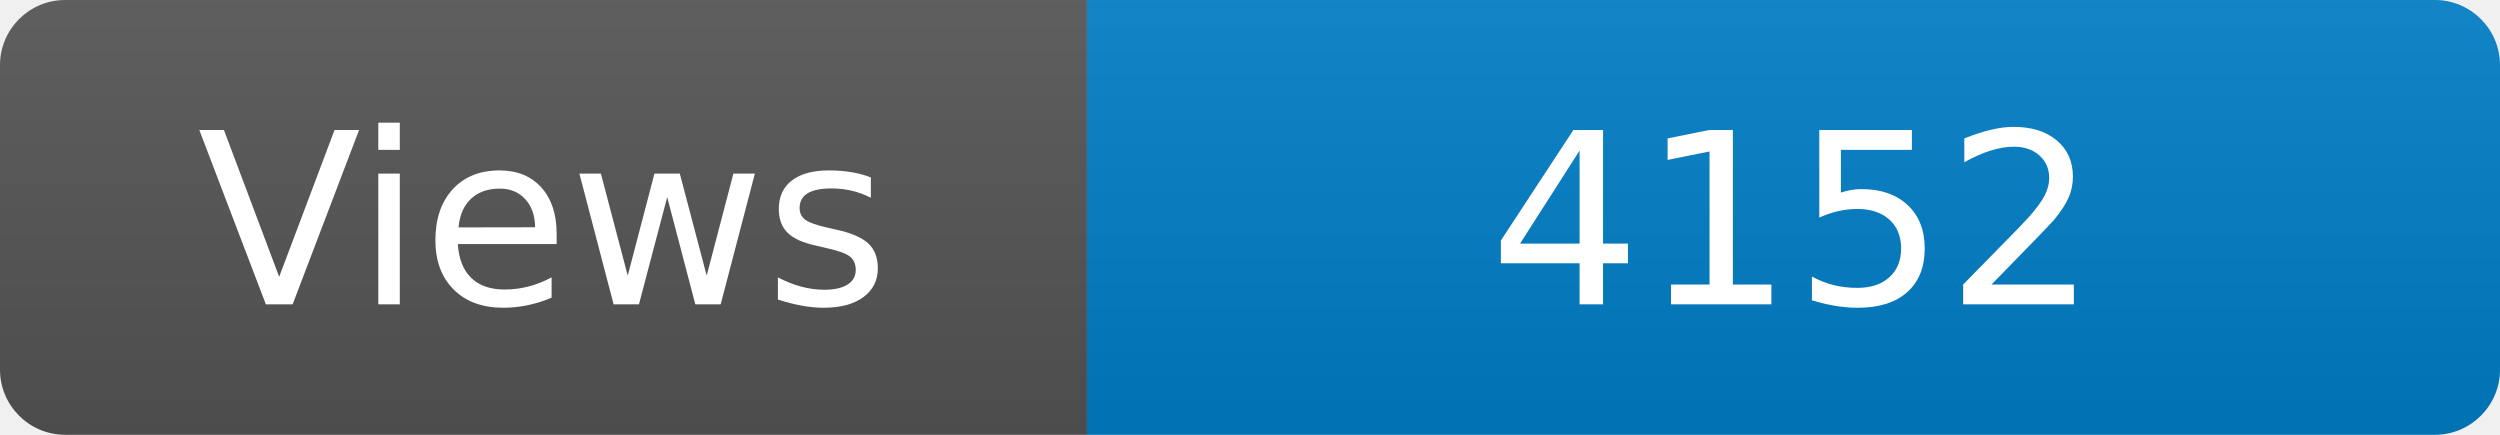
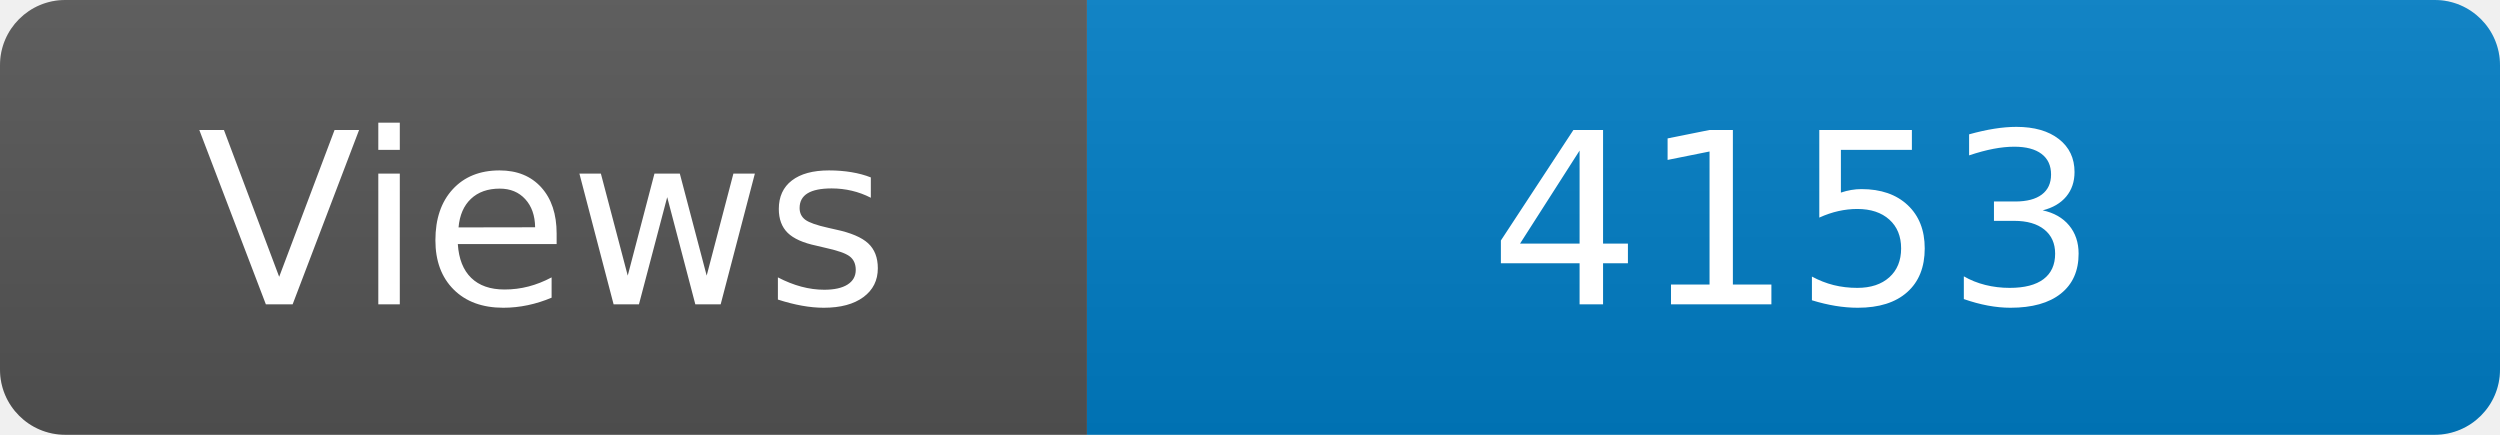
<svg xmlns="http://www.w3.org/2000/svg" width="115" height="20" role="img" aria-label="Maintained?: yes">
  <linearGradient id="s" x2="0" y2="100%">
    <stop offset="0" stop-color="#bbb" stop-opacity=".1" />
    <stop offset="1" stop-opacity=".1" />
  </linearGradient>
  <clipPath id="r">
    <rect width="115" height="20" rx="3" fill="#fff" />
  </clipPath>
  <g clip-path="url(#r)">
    <rect width="50" height="20" fill="#555" />
    <rect x="50" width="160" height="20" fill="#007ec6" />
    <rect width="115" height="20" fill="url(#s)" />
  </g>
  <g fill="#fff" text-anchor="middle" font-family="Verdana,Geneva,DejaVu Sans,sans-serif" font-size="110">
    <text x="250" y="140" transform="scale(.1)" fill="#fff">Views</text>
-     <text x="825" y="140" transform="scale(.1)" fill="#fff">4152</text>
+     <text x="825" y="140" transform="scale(.1)" fill="#fff">4153</text>
  </g>
</svg>
